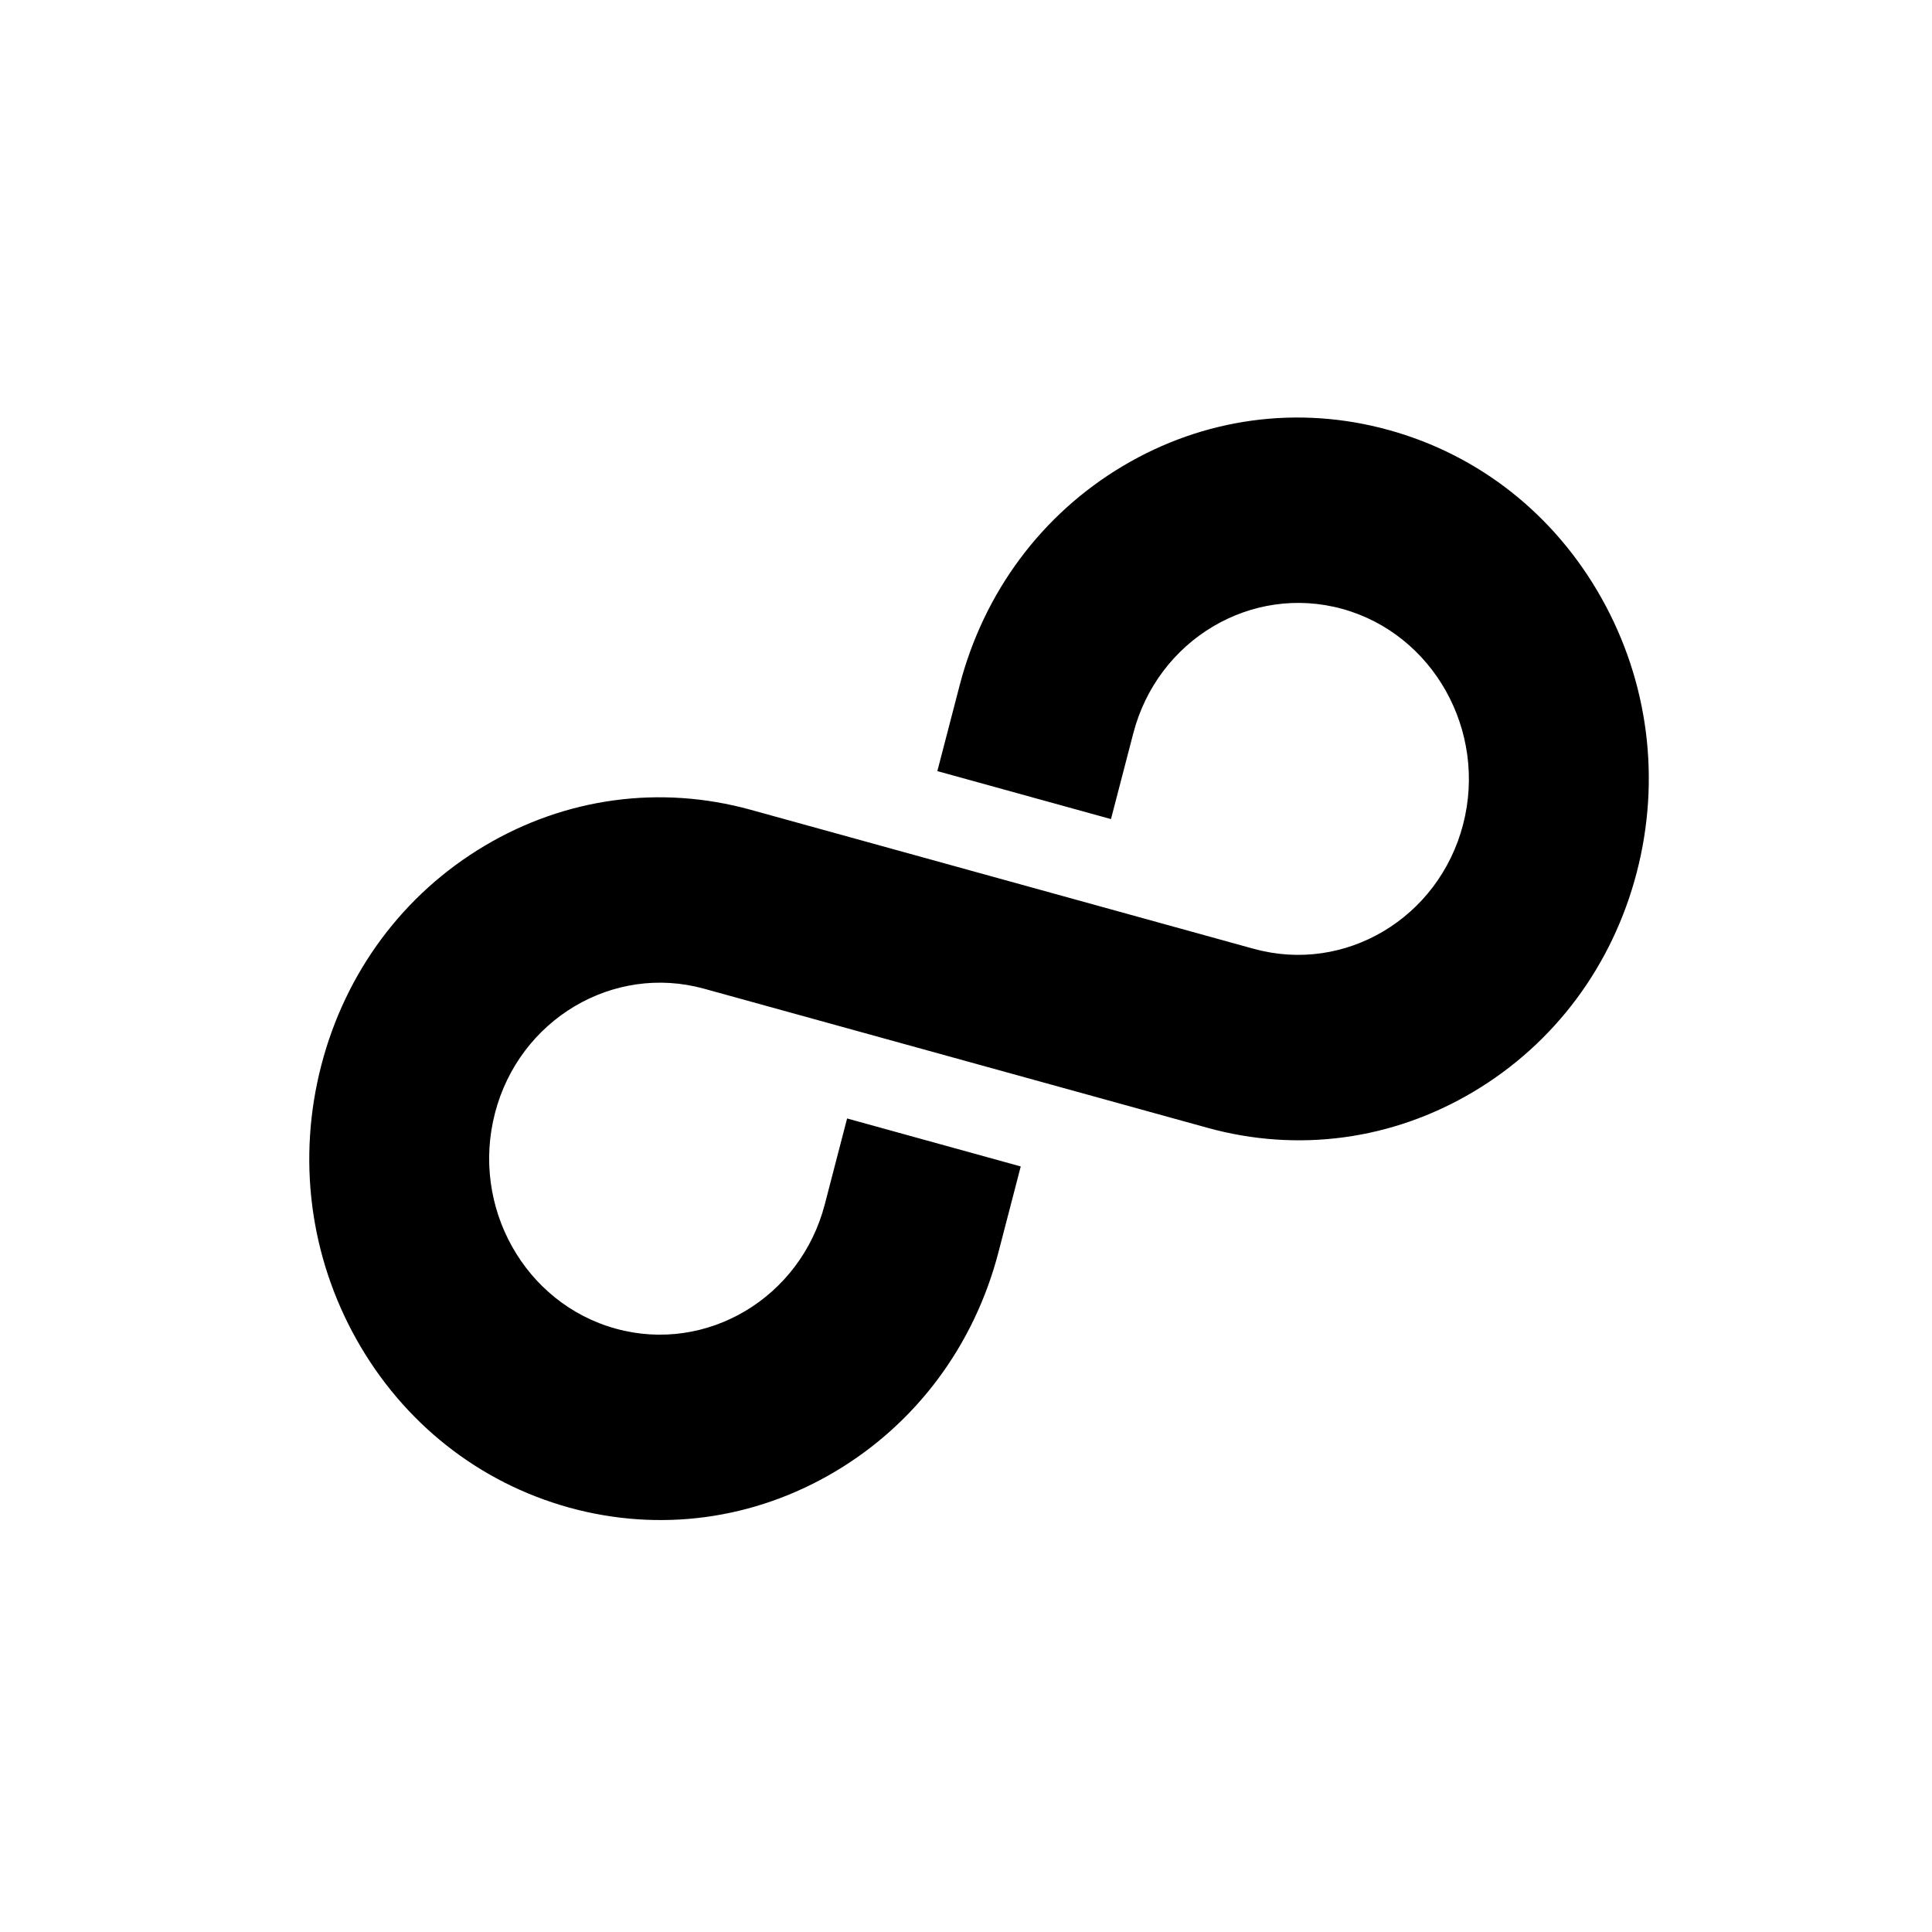
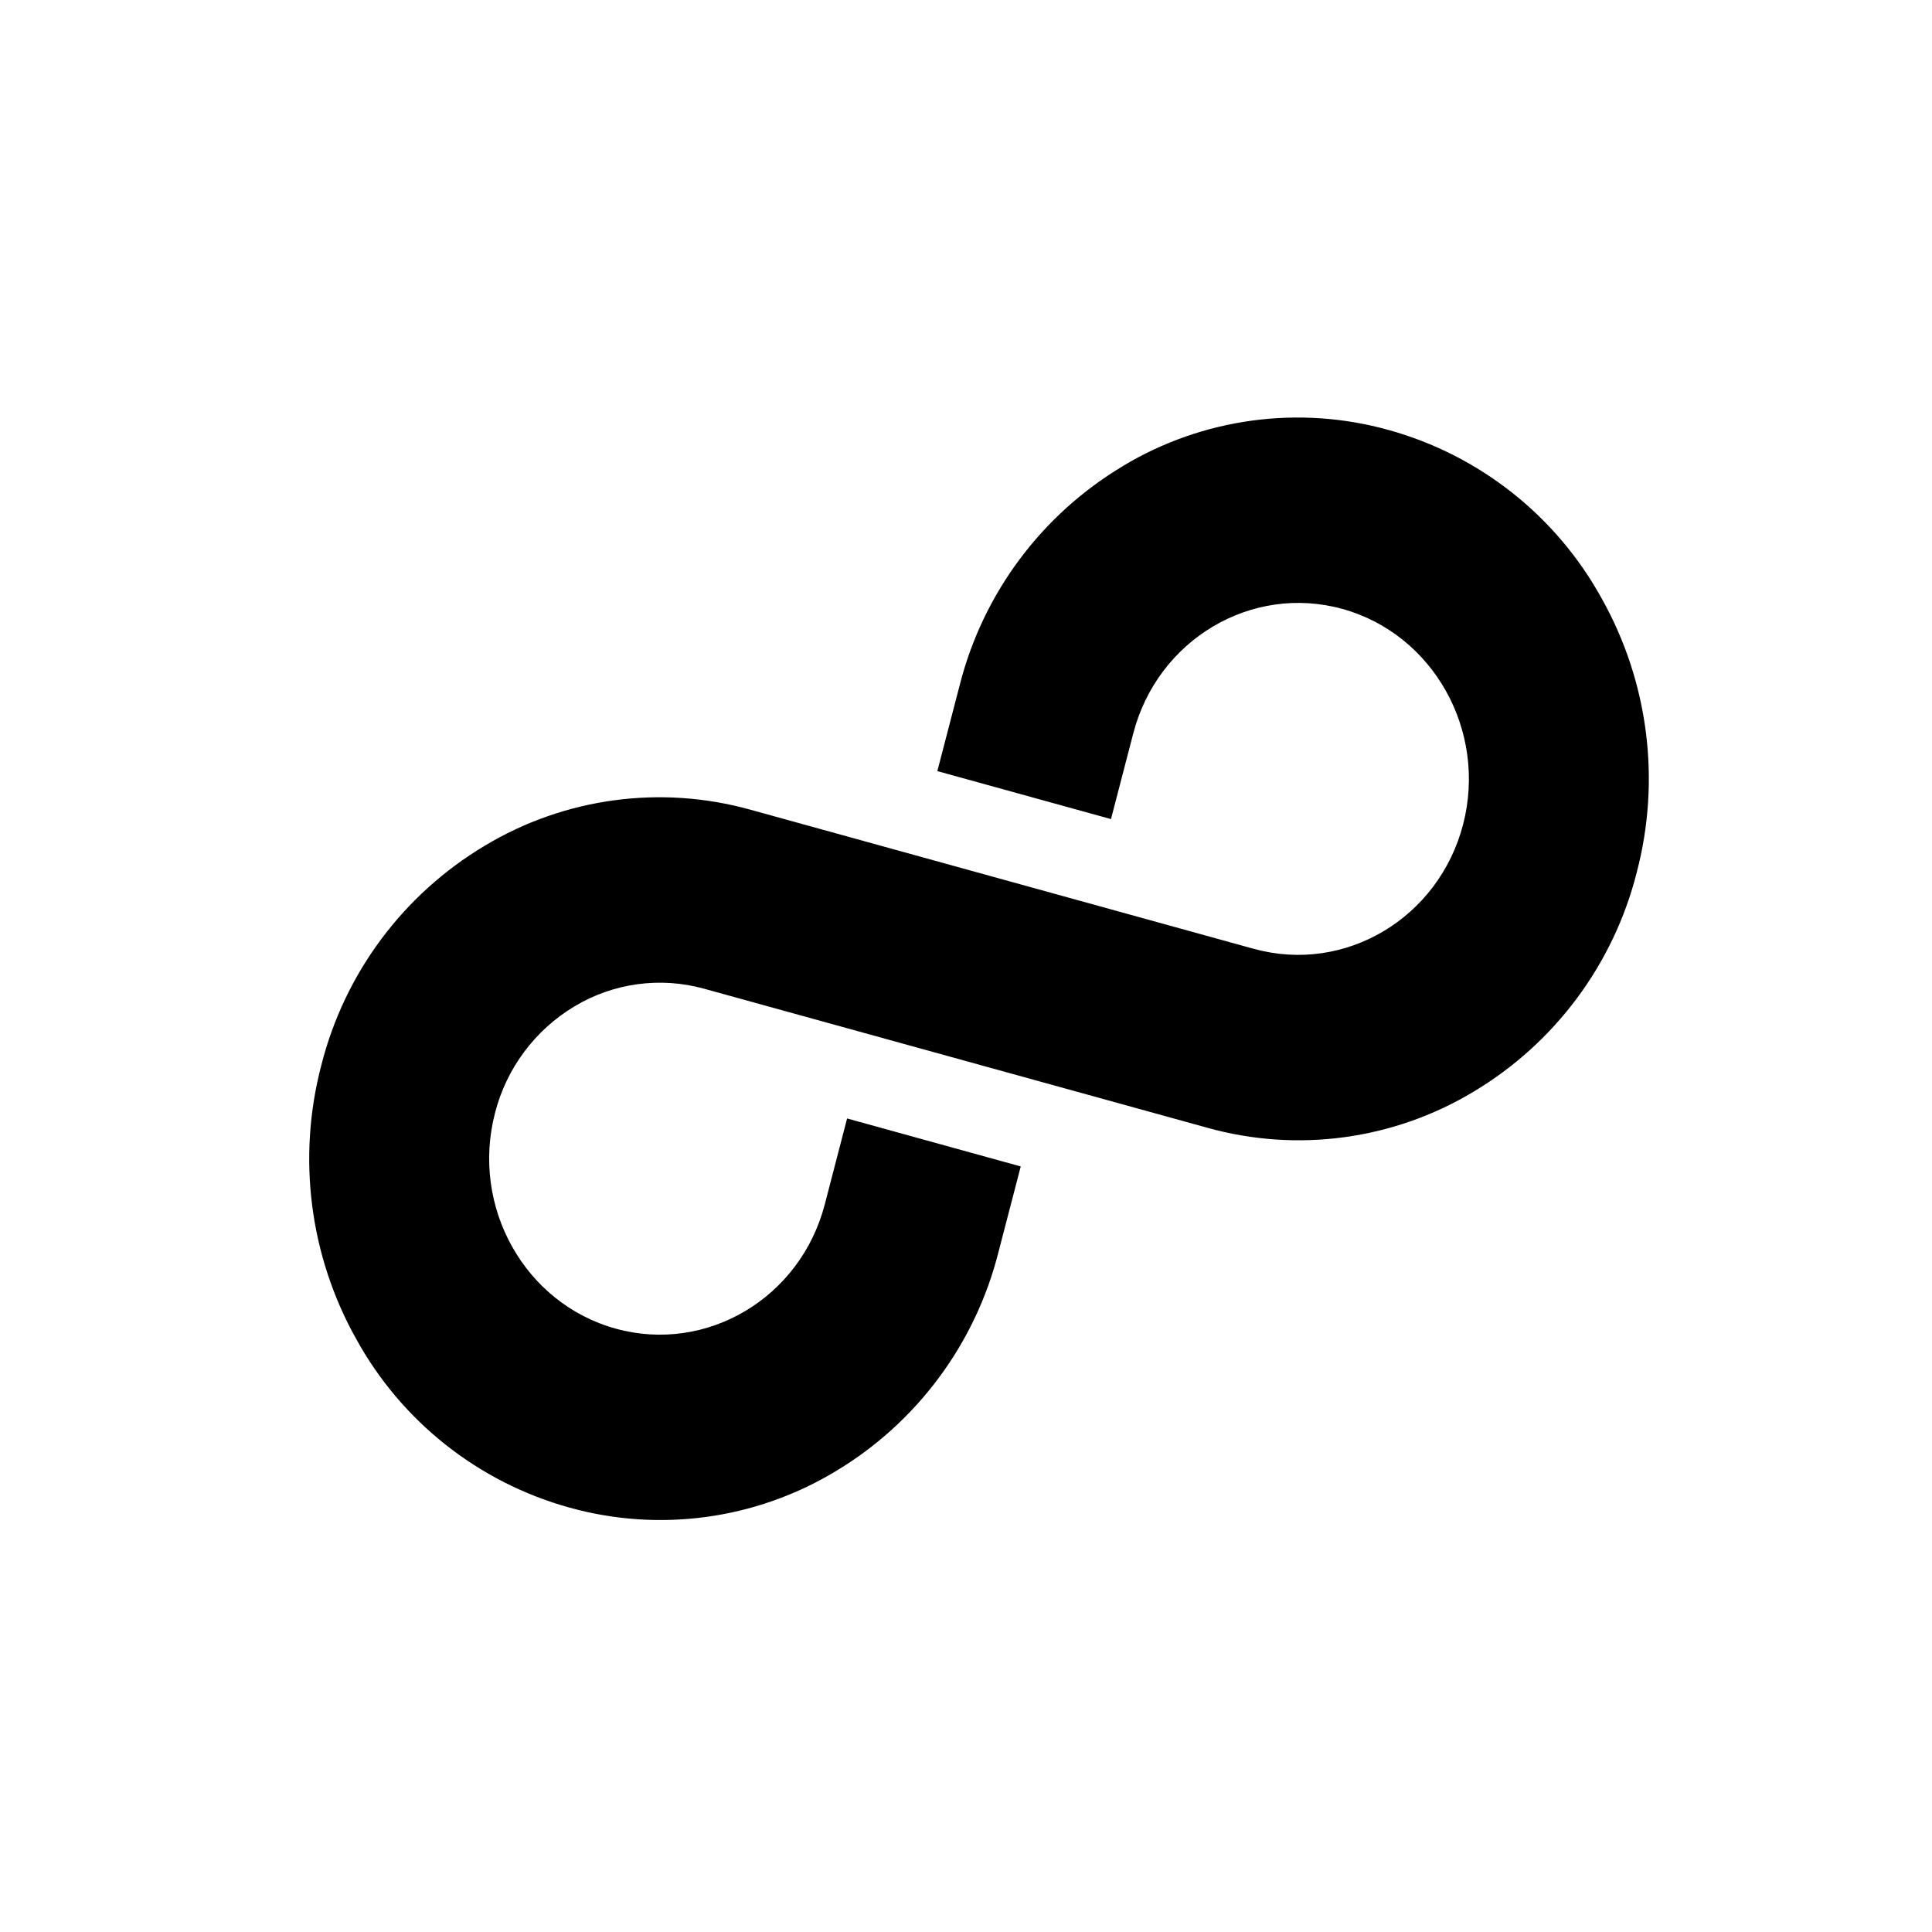
- <svg xmlns="http://www.w3.org/2000/svg" viewBox="0 0 24 24" fill="none">
-   <path fill-rule="evenodd" clip-rule="evenodd" d="M13.949 5.789C12.942 6.388 12.222 7.356 11.921 8.514L11.644 9.579L13.801 10.175L14.078 9.11C14.381 7.945 15.546 7.253 16.675 7.564C17.804 7.877 18.477 9.078 18.175 10.242C17.872 11.406 16.708 12.099 15.578 11.787L15.554 11.781L9.324 10.059C8.2 9.749 7.027 9.908 6.02 10.507C5.013 11.106 4.293 12.073 3.992 13.231C3.691 14.389 3.846 15.598 4.427 16.637C5.009 17.675 5.948 18.417 7.071 18.728C8.195 19.038 9.368 18.879 10.375 18.28C11.382 17.681 12.102 16.713 12.403 15.556L12.68 14.49L10.523 13.894L10.246 14.96C9.944 16.124 8.779 16.817 7.649 16.505C6.519 16.193 5.846 14.992 6.149 13.827C6.3 13.245 6.667 12.781 7.137 12.501C7.608 12.221 8.181 12.126 8.746 12.282L15 14.01C16.123 14.321 17.297 14.162 18.304 13.562C19.311 12.963 20.031 11.996 20.332 10.838C20.633 9.68 20.478 8.471 19.896 7.433C19.315 6.395 18.376 5.652 17.252 5.342C16.129 5.031 14.956 5.19 13.949 5.789Z" fill="black" />
+ <svg xmlns="http://www.w3.org/2000/svg" viewBox="0 0 24 24" fill="currentcolor">
+   <path fill-rule="evenodd" clip-rule="evenodd" d="M13.949 5.79a4.44 4.44 0 0 0-2.028 2.724l-.277 1.065 2.157.596.277-1.065c.303-1.165 1.468-1.857 2.597-1.546 1.13.313 1.802 1.514 1.5 2.678-.303 1.164-1.467 1.857-2.597 1.545l-.024-.006-6.23-1.722a4.211 4.211 0 0 0-3.304.448 4.44 4.44 0 0 0-2.028 2.724 4.578 4.578 0 0 0 .435 3.406 4.346 4.346 0 0 0 2.644 2.09 4.212 4.212 0 0 0 3.304-.447 4.44 4.44 0 0 0 2.028-2.725l.277-1.065-2.157-.596-.277 1.066c-.302 1.164-1.467 1.857-2.597 1.545-1.13-.312-1.803-1.513-1.5-2.678a2.171 2.171 0 0 1 .988-1.326 2.06 2.06 0 0 1 1.609-.219L15 14.01a4.212 4.212 0 0 0 3.304-.448 4.44 4.44 0 0 0 2.028-2.724 4.577 4.577 0 0 0-.436-3.405 4.346 4.346 0 0 0-2.644-2.091 4.211 4.211 0 0 0-3.303.447z" fill="#000" />
</svg>
